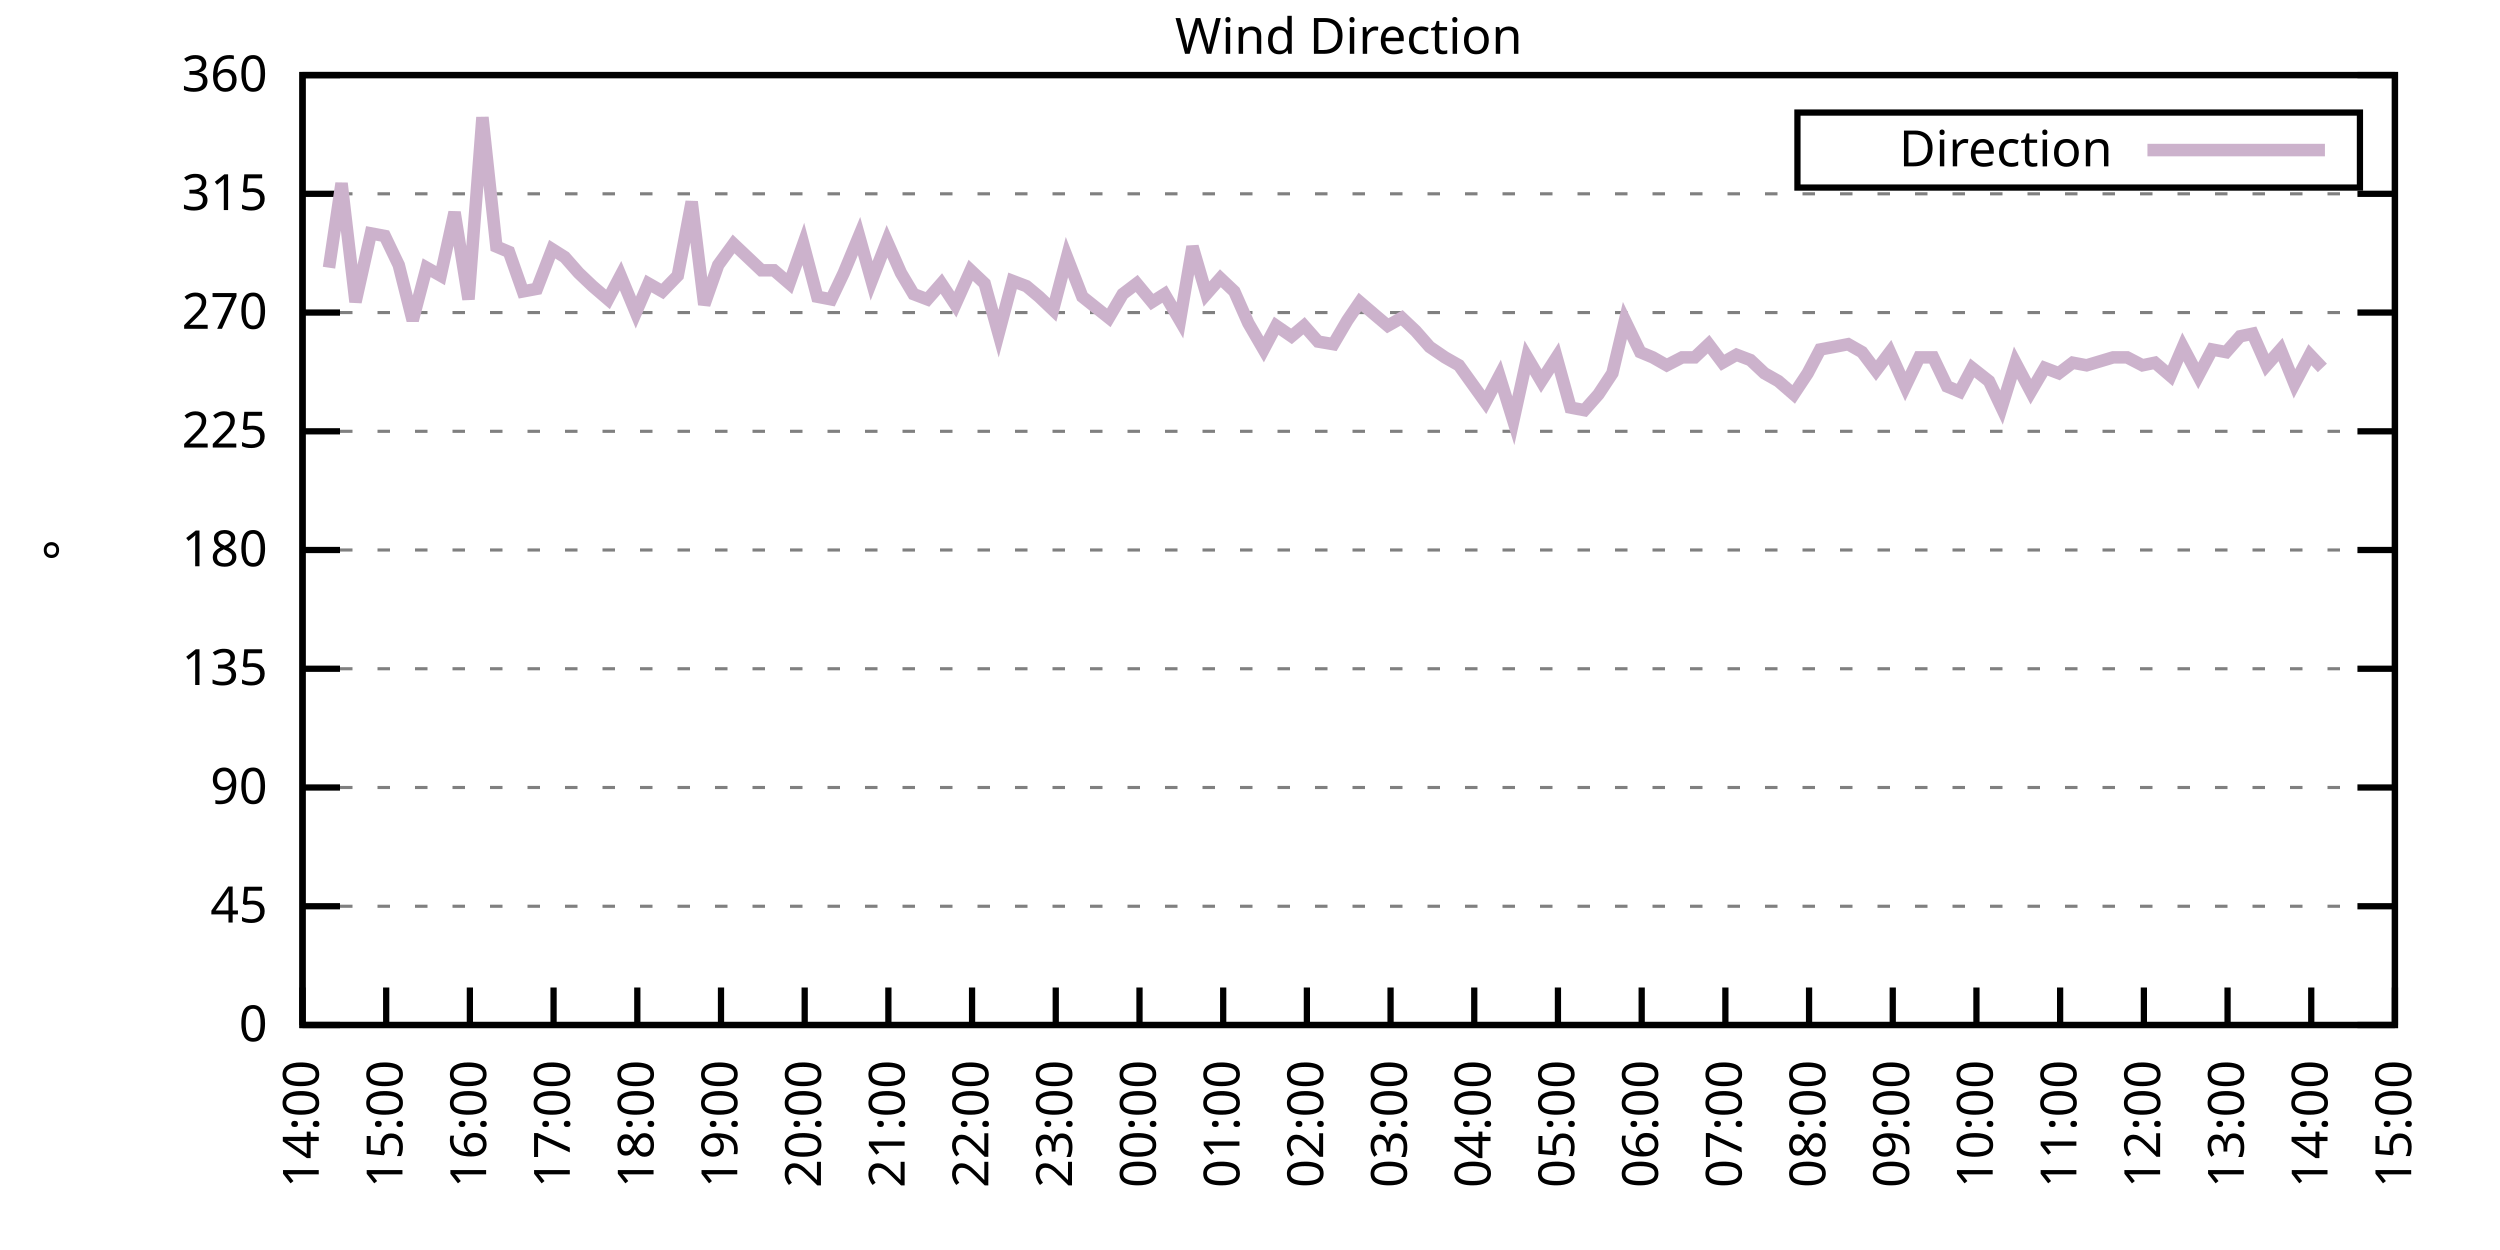
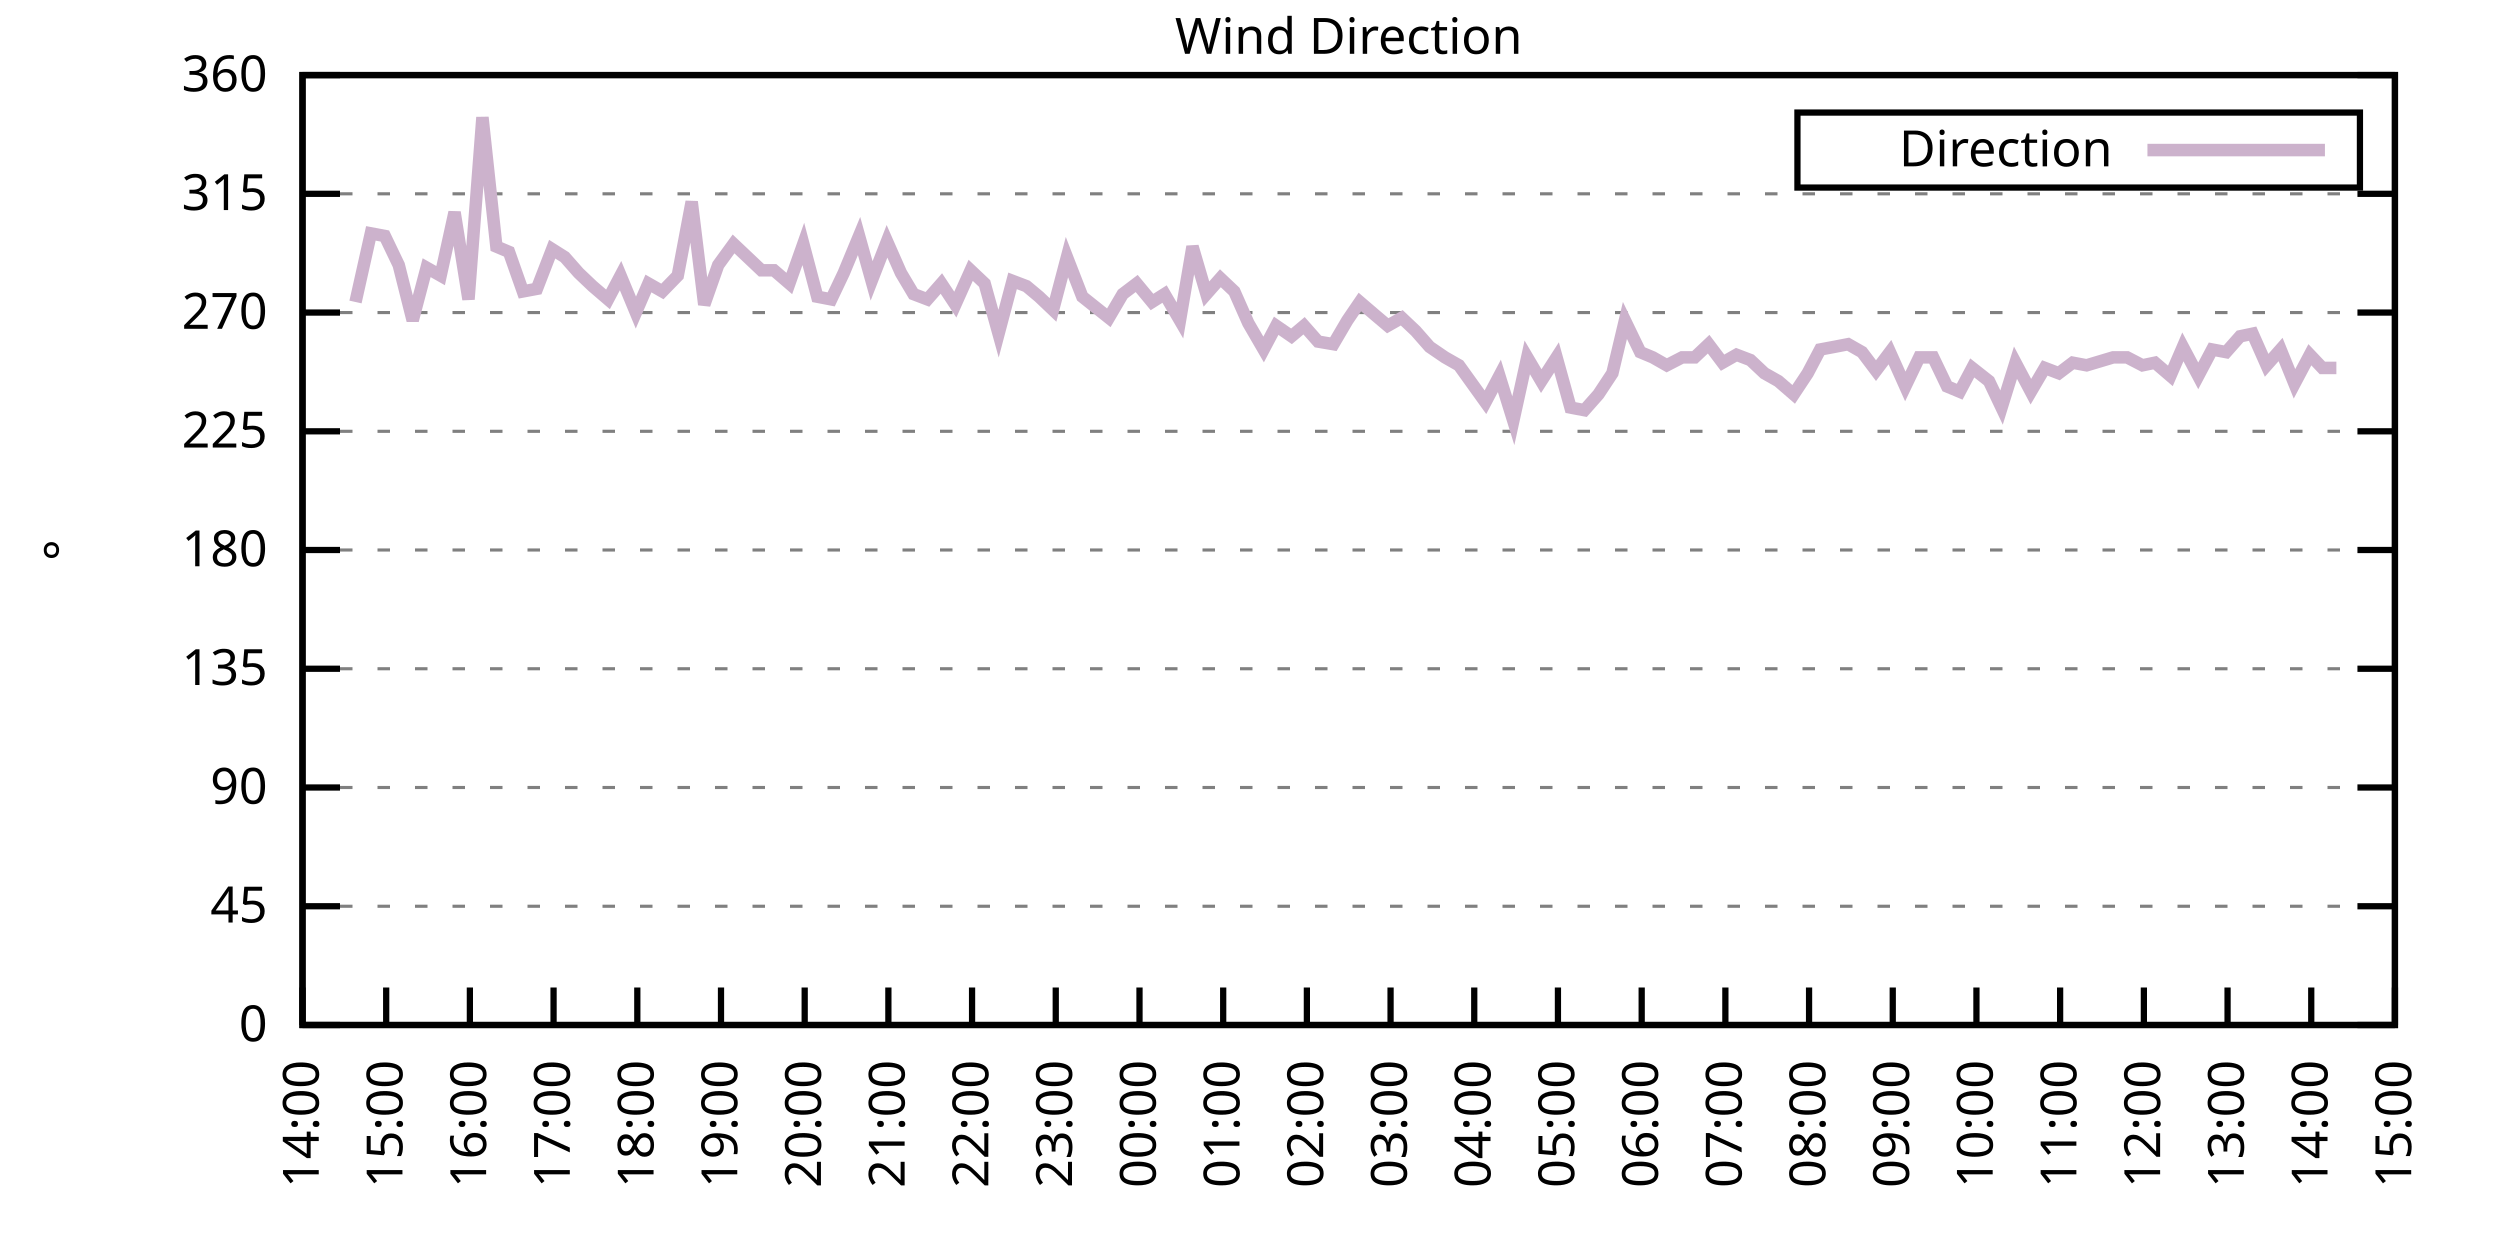
<svg xmlns="http://www.w3.org/2000/svg" xmlns:xlink="http://www.w3.org/1999/xlink" width="400" height="200" viewBox="0 0 400 200">
  <g id="gnuplot_canvas">
    <rect x="0" y="0" width="400" height="200" fill="none" />
    <defs>
      <circle id="gpDot" r="0.5" stroke-width="0.5" stroke="currentColor" />
      <path id="gpPt0" stroke-width="0.333" stroke="currentColor" d="M-1,0 h2 M0,-1 v2" />
      <path id="gpPt1" stroke-width="0.333" stroke="currentColor" d="M-1,-1 L1,1 M1,-1 L-1,1" />
      <path id="gpPt2" stroke-width="0.333" stroke="currentColor" d="M-1,0 L1,0 M0,-1 L0,1 M-1,-1 L1,1 M-1,1 L1,-1" />
      <rect id="gpPt3" stroke-width="0.333" stroke="currentColor" x="-1" y="-1" width="2" height="2" />
      <rect id="gpPt4" stroke-width="0.333" stroke="currentColor" fill="currentColor" x="-1" y="-1" width="2" height="2" />
      <circle id="gpPt5" stroke-width="0.333" stroke="currentColor" cx="0" cy="0" r="1" />
      <use xlink:href="#gpPt5" id="gpPt6" fill="currentColor" stroke="none" />
      <path id="gpPt7" stroke-width="0.333" stroke="currentColor" d="M0,-1.33 L-1.33,0.67 L1.33,0.67 z" />
      <use xlink:href="#gpPt7" id="gpPt8" fill="currentColor" stroke="none" />
      <use xlink:href="#gpPt7" id="gpPt9" stroke="currentColor" transform="rotate(180)" />
      <use xlink:href="#gpPt9" id="gpPt10" fill="currentColor" stroke="none" />
      <use xlink:href="#gpPt3" id="gpPt11" stroke="currentColor" transform="rotate(45)" />
      <use xlink:href="#gpPt11" id="gpPt12" fill="currentColor" stroke="none" />
      <path id="gpPt13" stroke-width="0.333" stroke="currentColor" d="M0,1.330 L1.265,0.411 L0.782,-1.067 L-0.782,-1.076 L-1.265,0.411 z" />
      <use xlink:href="#gpPt13" id="gpPt14" fill="currentColor" stroke="none" />
      <filter id="textbox" filterUnits="objectBoundingBox" x="0" y="0" height="1" width="1">
        <feFlood flood-color="white" flood-opacity="1" result="bgnd" />
        <feComposite in="SourceGraphic" in2="bgnd" operator="atop" />
      </filter>
      <filter id="greybox" filterUnits="objectBoundingBox" x="0" y="0" height="1" width="1">
        <feFlood flood-color="lightgrey" flood-opacity="1" result="grey" />
        <feComposite in="SourceGraphic" in2="grey" operator="atop" />
      </filter>
    </defs>
    <g fill="none" color="white" stroke="currentColor" stroke-width="1.00" stroke-linecap="butt" stroke-linejoin="miter">
</g>
    <g fill="none" color="black" stroke="currentColor" stroke-width="1.00" stroke-linecap="butt" stroke-linejoin="miter">
      <g stroke="none" shape-rendering="crispEdges">
        <polygon fill="rgb(255, 255, 255)" points="48.40,164.00 383.18,164.00 383.18,12.02 48.40,12.02 " />
      </g>
    </g>
    <g fill="none" color="black" stroke="currentColor" stroke-width="1.00" stroke-linecap="butt" stroke-linejoin="miter">
</g>
    <g fill="none" color="black" stroke="black" stroke-width="0.50" stroke-linecap="butt" stroke-linejoin="miter">
</g>
    <g fill="none" color="gray" stroke="currentColor" stroke-width="0.50" stroke-linecap="butt" stroke-linejoin="miter">
      <path stroke="gray" stroke-dasharray="2,4" class="gridline" d="M48.40,164.00 L383.19,164.00  " />
    </g>
    <g fill="none" color="gray" stroke="gray" stroke-width="1.00" stroke-linecap="butt" stroke-linejoin="miter">
</g>
    <g fill="none" color="black" stroke="currentColor" stroke-width="1.00" stroke-linecap="butt" stroke-linejoin="miter">
      <path stroke="black" d="M48.40,164.00 L54.40,164.00 M383.19,164.00 L377.19,164.00  " />
      <g transform="translate(42.80,166.60)" stroke="none" fill="black" font-family="Sans" font-size="8.00" text-anchor="end">
        <text>
          <tspan font-family="Sans"> 0</tspan>
        </text>
      </g>
    </g>
    <g fill="none" color="black" stroke="currentColor" stroke-width="1.00" stroke-linecap="butt" stroke-linejoin="miter">
</g>
    <g fill="none" color="black" stroke="black" stroke-width="0.50" stroke-linecap="butt" stroke-linejoin="miter">
</g>
    <g fill="none" color="gray" stroke="currentColor" stroke-width="0.50" stroke-linecap="butt" stroke-linejoin="miter">
      <path stroke="gray" stroke-dasharray="2,4" class="gridline" d="M48.40,145.00 L383.19,145.00  " />
    </g>
    <g fill="none" color="gray" stroke="gray" stroke-width="1.00" stroke-linecap="butt" stroke-linejoin="miter">
</g>
    <g fill="none" color="black" stroke="currentColor" stroke-width="1.00" stroke-linecap="butt" stroke-linejoin="miter">
      <path stroke="black" d="M48.40,145.00 L54.40,145.00 M383.19,145.00 L377.19,145.00  " />
      <g transform="translate(42.80,147.60)" stroke="none" fill="black" font-family="Sans" font-size="8.00" text-anchor="end">
        <text>
          <tspan font-family="Sans"> 45</tspan>
        </text>
      </g>
    </g>
    <g fill="none" color="black" stroke="currentColor" stroke-width="1.00" stroke-linecap="butt" stroke-linejoin="miter">
</g>
    <g fill="none" color="black" stroke="black" stroke-width="0.50" stroke-linecap="butt" stroke-linejoin="miter">
</g>
    <g fill="none" color="gray" stroke="currentColor" stroke-width="0.50" stroke-linecap="butt" stroke-linejoin="miter">
      <path stroke="gray" stroke-dasharray="2,4" class="gridline" d="M48.40,126.00 L383.19,126.00  " />
    </g>
    <g fill="none" color="gray" stroke="gray" stroke-width="1.00" stroke-linecap="butt" stroke-linejoin="miter">
</g>
    <g fill="none" color="black" stroke="currentColor" stroke-width="1.00" stroke-linecap="butt" stroke-linejoin="miter">
      <path stroke="black" d="M48.40,126.00 L54.40,126.00 M383.19,126.00 L377.19,126.00  " />
      <g transform="translate(42.80,128.60)" stroke="none" fill="black" font-family="Sans" font-size="8.00" text-anchor="end">
        <text>
          <tspan font-family="Sans"> 90</tspan>
        </text>
      </g>
    </g>
    <g fill="none" color="black" stroke="currentColor" stroke-width="1.00" stroke-linecap="butt" stroke-linejoin="miter">
</g>
    <g fill="none" color="black" stroke="black" stroke-width="0.50" stroke-linecap="butt" stroke-linejoin="miter">
</g>
    <g fill="none" color="gray" stroke="currentColor" stroke-width="0.50" stroke-linecap="butt" stroke-linejoin="miter">
      <path stroke="gray" stroke-dasharray="2,4" class="gridline" d="M48.40,107.00 L383.19,107.00  " />
    </g>
    <g fill="none" color="gray" stroke="gray" stroke-width="1.00" stroke-linecap="butt" stroke-linejoin="miter">
</g>
    <g fill="none" color="black" stroke="currentColor" stroke-width="1.00" stroke-linecap="butt" stroke-linejoin="miter">
      <path stroke="black" d="M48.40,107.00 L54.40,107.00 M383.19,107.00 L377.19,107.00  " />
      <g transform="translate(42.80,109.60)" stroke="none" fill="black" font-family="Sans" font-size="8.00" text-anchor="end">
        <text>
          <tspan font-family="Sans"> 135</tspan>
        </text>
      </g>
    </g>
    <g fill="none" color="black" stroke="currentColor" stroke-width="1.00" stroke-linecap="butt" stroke-linejoin="miter">
</g>
    <g fill="none" color="black" stroke="black" stroke-width="0.50" stroke-linecap="butt" stroke-linejoin="miter">
</g>
    <g fill="none" color="gray" stroke="currentColor" stroke-width="0.50" stroke-linecap="butt" stroke-linejoin="miter">
      <path stroke="gray" stroke-dasharray="2,4" class="gridline" d="M48.40,88.00 L383.19,88.00  " />
    </g>
    <g fill="none" color="gray" stroke="gray" stroke-width="1.00" stroke-linecap="butt" stroke-linejoin="miter">
</g>
    <g fill="none" color="black" stroke="currentColor" stroke-width="1.00" stroke-linecap="butt" stroke-linejoin="miter">
      <path stroke="black" d="M48.40,88.00 L54.40,88.00 M383.19,88.00 L377.19,88.00  " />
      <g transform="translate(42.80,90.60)" stroke="none" fill="black" font-family="Sans" font-size="8.00" text-anchor="end">
        <text>
          <tspan font-family="Sans"> 180</tspan>
        </text>
      </g>
    </g>
    <g fill="none" color="black" stroke="currentColor" stroke-width="1.00" stroke-linecap="butt" stroke-linejoin="miter">
</g>
    <g fill="none" color="black" stroke="black" stroke-width="0.50" stroke-linecap="butt" stroke-linejoin="miter">
</g>
    <g fill="none" color="gray" stroke="currentColor" stroke-width="0.50" stroke-linecap="butt" stroke-linejoin="miter">
      <path stroke="gray" stroke-dasharray="2,4" class="gridline" d="M48.40,69.01 L383.19,69.01  " />
    </g>
    <g fill="none" color="gray" stroke="gray" stroke-width="1.00" stroke-linecap="butt" stroke-linejoin="miter">
</g>
    <g fill="none" color="black" stroke="currentColor" stroke-width="1.00" stroke-linecap="butt" stroke-linejoin="miter">
      <path stroke="black" d="M48.40,69.01 L54.40,69.01 M383.19,69.01 L377.19,69.01  " />
      <g transform="translate(42.80,71.61)" stroke="none" fill="black" font-family="Sans" font-size="8.00" text-anchor="end">
        <text>
          <tspan font-family="Sans"> 225</tspan>
        </text>
      </g>
    </g>
    <g fill="none" color="black" stroke="currentColor" stroke-width="1.00" stroke-linecap="butt" stroke-linejoin="miter">
</g>
    <g fill="none" color="black" stroke="black" stroke-width="0.50" stroke-linecap="butt" stroke-linejoin="miter">
</g>
    <g fill="none" color="gray" stroke="currentColor" stroke-width="0.50" stroke-linecap="butt" stroke-linejoin="miter">
      <path stroke="gray" stroke-dasharray="2,4" class="gridline" d="M48.40,50.01 L383.19,50.01  " />
    </g>
    <g fill="none" color="gray" stroke="gray" stroke-width="1.00" stroke-linecap="butt" stroke-linejoin="miter">
</g>
    <g fill="none" color="black" stroke="currentColor" stroke-width="1.00" stroke-linecap="butt" stroke-linejoin="miter">
      <path stroke="black" d="M48.40,50.01 L54.40,50.01 M383.19,50.01 L377.19,50.01  " />
      <g transform="translate(42.80,52.61)" stroke="none" fill="black" font-family="Sans" font-size="8.00" text-anchor="end">
        <text>
          <tspan font-family="Sans"> 270</tspan>
        </text>
      </g>
    </g>
    <g fill="none" color="black" stroke="currentColor" stroke-width="1.00" stroke-linecap="butt" stroke-linejoin="miter">
</g>
    <g fill="none" color="black" stroke="black" stroke-width="0.50" stroke-linecap="butt" stroke-linejoin="miter">
</g>
    <g fill="none" color="gray" stroke="currentColor" stroke-width="0.50" stroke-linecap="butt" stroke-linejoin="miter">
      <path stroke="gray" stroke-dasharray="2,4" class="gridline" d="M48.40,31.01 L383.19,31.01  " />
    </g>
    <g fill="none" color="gray" stroke="gray" stroke-width="1.00" stroke-linecap="butt" stroke-linejoin="miter">
</g>
    <g fill="none" color="black" stroke="currentColor" stroke-width="1.00" stroke-linecap="butt" stroke-linejoin="miter">
      <path stroke="black" d="M48.40,31.01 L54.40,31.01 M383.19,31.01 L377.19,31.01  " />
      <g transform="translate(42.80,33.61)" stroke="none" fill="black" font-family="Sans" font-size="8.00" text-anchor="end">
        <text>
          <tspan font-family="Sans"> 315</tspan>
        </text>
      </g>
    </g>
    <g fill="none" color="black" stroke="currentColor" stroke-width="1.00" stroke-linecap="butt" stroke-linejoin="miter">
</g>
    <g fill="none" color="black" stroke="black" stroke-width="0.50" stroke-linecap="butt" stroke-linejoin="miter">
</g>
    <g fill="none" color="gray" stroke="currentColor" stroke-width="0.50" stroke-linecap="butt" stroke-linejoin="miter">
      <path stroke="gray" stroke-dasharray="2,4" class="gridline" d="M48.40,12.01 L383.19,12.01  " />
    </g>
    <g fill="none" color="gray" stroke="gray" stroke-width="1.00" stroke-linecap="butt" stroke-linejoin="miter">
</g>
    <g fill="none" color="black" stroke="currentColor" stroke-width="1.00" stroke-linecap="butt" stroke-linejoin="miter">
      <path stroke="black" d="M48.40,12.01 L54.40,12.01 M383.19,12.01 L377.19,12.01  " />
      <g transform="translate(42.80,14.61)" stroke="none" fill="black" font-family="Sans" font-size="8.00" text-anchor="end">
        <text>
          <tspan font-family="Sans"> 360</tspan>
        </text>
      </g>
    </g>
    <g fill="none" color="black" stroke="currentColor" stroke-width="1.00" stroke-linecap="butt" stroke-linejoin="miter">
      <path stroke="black" d="M48.40,164.00 L48.40,158.00  " />
      <g transform="translate(51.00,169.60) rotate(270.00)" stroke="none" fill="black" font-family="Sans" font-size="8.00" text-anchor="end">
        <text>
          <tspan font-family="Sans">14:00</tspan>
        </text>
      </g>
    </g>
    <g fill="none" color="black" stroke="currentColor" stroke-width="1.00" stroke-linecap="butt" stroke-linejoin="miter">
      <path stroke="black" d="M61.79,164.00 L61.79,158.00  " />
      <g transform="translate(64.39,169.60) rotate(270.00)" stroke="none" fill="black" font-family="Sans" font-size="8.00" text-anchor="end">
        <text>
          <tspan font-family="Sans">15:00</tspan>
        </text>
      </g>
    </g>
    <g fill="none" color="black" stroke="currentColor" stroke-width="1.00" stroke-linecap="butt" stroke-linejoin="miter">
      <path stroke="black" d="M75.18,164.00 L75.18,158.00  " />
      <g transform="translate(77.78,169.60) rotate(270.00)" stroke="none" fill="black" font-family="Sans" font-size="8.00" text-anchor="end">
        <text>
          <tspan font-family="Sans">16:00</tspan>
        </text>
      </g>
    </g>
    <g fill="none" color="black" stroke="currentColor" stroke-width="1.00" stroke-linecap="butt" stroke-linejoin="miter">
      <path stroke="black" d="M88.57,164.00 L88.57,158.00  " />
      <g transform="translate(91.17,169.60) rotate(270.00)" stroke="none" fill="black" font-family="Sans" font-size="8.00" text-anchor="end">
        <text>
          <tspan font-family="Sans">17:00</tspan>
        </text>
      </g>
    </g>
    <g fill="none" color="black" stroke="currentColor" stroke-width="1.00" stroke-linecap="butt" stroke-linejoin="miter">
      <path stroke="black" d="M101.97,164.00 L101.97,158.00  " />
      <g transform="translate(104.57,169.60) rotate(270.00)" stroke="none" fill="black" font-family="Sans" font-size="8.00" text-anchor="end">
        <text>
          <tspan font-family="Sans">18:00</tspan>
        </text>
      </g>
    </g>
    <g fill="none" color="black" stroke="currentColor" stroke-width="1.00" stroke-linecap="butt" stroke-linejoin="miter">
      <path stroke="black" d="M115.36,164.00 L115.36,158.00  " />
      <g transform="translate(117.96,169.60) rotate(270.00)" stroke="none" fill="black" font-family="Sans" font-size="8.00" text-anchor="end">
        <text>
          <tspan font-family="Sans">19:00</tspan>
        </text>
      </g>
    </g>
    <g fill="none" color="black" stroke="currentColor" stroke-width="1.00" stroke-linecap="butt" stroke-linejoin="miter">
      <path stroke="black" d="M128.75,164.00 L128.75,158.00  " />
      <g transform="translate(131.35,169.60) rotate(270.00)" stroke="none" fill="black" font-family="Sans" font-size="8.00" text-anchor="end">
        <text>
          <tspan font-family="Sans">20:00</tspan>
        </text>
      </g>
    </g>
    <g fill="none" color="black" stroke="currentColor" stroke-width="1.00" stroke-linecap="butt" stroke-linejoin="miter">
      <path stroke="black" d="M142.14,164.00 L142.14,158.00  " />
      <g transform="translate(144.74,169.60) rotate(270.00)" stroke="none" fill="black" font-family="Sans" font-size="8.00" text-anchor="end">
        <text>
          <tspan font-family="Sans">21:00</tspan>
        </text>
      </g>
    </g>
    <g fill="none" color="black" stroke="currentColor" stroke-width="1.00" stroke-linecap="butt" stroke-linejoin="miter">
      <path stroke="black" d="M155.53,164.00 L155.53,158.00  " />
      <g transform="translate(158.13,169.60) rotate(270.00)" stroke="none" fill="black" font-family="Sans" font-size="8.00" text-anchor="end">
        <text>
          <tspan font-family="Sans">22:00</tspan>
        </text>
      </g>
    </g>
    <g fill="none" color="black" stroke="currentColor" stroke-width="1.00" stroke-linecap="butt" stroke-linejoin="miter">
      <path stroke="black" d="M168.92,164.00 L168.92,158.00  " />
      <g transform="translate(171.52,169.60) rotate(270.00)" stroke="none" fill="black" font-family="Sans" font-size="8.00" text-anchor="end">
        <text>
          <tspan font-family="Sans">23:00</tspan>
        </text>
      </g>
    </g>
    <g fill="none" color="black" stroke="currentColor" stroke-width="1.00" stroke-linecap="butt" stroke-linejoin="miter">
      <path stroke="black" d="M182.32,164.00 L182.32,158.00  " />
      <g transform="translate(184.92,169.60) rotate(270.00)" stroke="none" fill="black" font-family="Sans" font-size="8.00" text-anchor="end">
        <text>
          <tspan font-family="Sans">00:00</tspan>
        </text>
      </g>
    </g>
    <g fill="none" color="black" stroke="currentColor" stroke-width="1.00" stroke-linecap="butt" stroke-linejoin="miter">
      <path stroke="black" d="M195.71,164.00 L195.71,158.00  " />
      <g transform="translate(198.31,169.60) rotate(270.00)" stroke="none" fill="black" font-family="Sans" font-size="8.00" text-anchor="end">
        <text>
          <tspan font-family="Sans">01:00</tspan>
        </text>
      </g>
    </g>
    <g fill="none" color="black" stroke="currentColor" stroke-width="1.00" stroke-linecap="butt" stroke-linejoin="miter">
      <path stroke="black" d="M209.10,164.00 L209.10,158.00  " />
      <g transform="translate(211.70,169.60) rotate(270.00)" stroke="none" fill="black" font-family="Sans" font-size="8.00" text-anchor="end">
        <text>
          <tspan font-family="Sans">02:00</tspan>
        </text>
      </g>
    </g>
    <g fill="none" color="black" stroke="currentColor" stroke-width="1.00" stroke-linecap="butt" stroke-linejoin="miter">
      <path stroke="black" d="M222.49,164.00 L222.49,158.00  " />
      <g transform="translate(225.09,169.60) rotate(270.00)" stroke="none" fill="black" font-family="Sans" font-size="8.00" text-anchor="end">
        <text>
          <tspan font-family="Sans">03:00</tspan>
        </text>
      </g>
    </g>
    <g fill="none" color="black" stroke="currentColor" stroke-width="1.00" stroke-linecap="butt" stroke-linejoin="miter">
      <path stroke="black" d="M235.88,164.00 L235.88,158.00  " />
      <g transform="translate(238.48,169.60) rotate(270.00)" stroke="none" fill="black" font-family="Sans" font-size="8.00" text-anchor="end">
        <text>
          <tspan font-family="Sans">04:00</tspan>
        </text>
      </g>
    </g>
    <g fill="none" color="black" stroke="currentColor" stroke-width="1.00" stroke-linecap="butt" stroke-linejoin="miter">
      <path stroke="black" d="M249.27,164.00 L249.27,158.00  " />
      <g transform="translate(251.87,169.60) rotate(270.00)" stroke="none" fill="black" font-family="Sans" font-size="8.00" text-anchor="end">
        <text>
          <tspan font-family="Sans">05:00</tspan>
        </text>
      </g>
    </g>
    <g fill="none" color="black" stroke="currentColor" stroke-width="1.00" stroke-linecap="butt" stroke-linejoin="miter">
      <path stroke="black" d="M262.67,164.00 L262.67,158.00  " />
      <g transform="translate(265.27,169.60) rotate(270.00)" stroke="none" fill="black" font-family="Sans" font-size="8.00" text-anchor="end">
        <text>
          <tspan font-family="Sans">06:00</tspan>
        </text>
      </g>
    </g>
    <g fill="none" color="black" stroke="currentColor" stroke-width="1.00" stroke-linecap="butt" stroke-linejoin="miter">
      <path stroke="black" d="M276.06,164.00 L276.06,158.00  " />
      <g transform="translate(278.66,169.60) rotate(270.00)" stroke="none" fill="black" font-family="Sans" font-size="8.00" text-anchor="end">
        <text>
          <tspan font-family="Sans">07:00</tspan>
        </text>
      </g>
    </g>
    <g fill="none" color="black" stroke="currentColor" stroke-width="1.00" stroke-linecap="butt" stroke-linejoin="miter">
      <path stroke="black" d="M289.45,164.00 L289.45,158.00  " />
      <g transform="translate(292.05,169.60) rotate(270.00)" stroke="none" fill="black" font-family="Sans" font-size="8.00" text-anchor="end">
        <text>
          <tspan font-family="Sans">08:00</tspan>
        </text>
      </g>
    </g>
    <g fill="none" color="black" stroke="currentColor" stroke-width="1.00" stroke-linecap="butt" stroke-linejoin="miter">
      <path stroke="black" d="M302.84,164.00 L302.84,158.00  " />
      <g transform="translate(305.44,169.60) rotate(270.00)" stroke="none" fill="black" font-family="Sans" font-size="8.00" text-anchor="end">
        <text>
          <tspan font-family="Sans">09:00</tspan>
        </text>
      </g>
    </g>
    <g fill="none" color="black" stroke="currentColor" stroke-width="1.00" stroke-linecap="butt" stroke-linejoin="miter">
      <path stroke="black" d="M316.23,164.00 L316.23,158.00  " />
      <g transform="translate(318.83,169.60) rotate(270.00)" stroke="none" fill="black" font-family="Sans" font-size="8.00" text-anchor="end">
        <text>
          <tspan font-family="Sans">10:00</tspan>
        </text>
      </g>
    </g>
    <g fill="none" color="black" stroke="currentColor" stroke-width="1.00" stroke-linecap="butt" stroke-linejoin="miter">
      <path stroke="black" d="M329.62,164.00 L329.62,158.00  " />
      <g transform="translate(332.22,169.60) rotate(270.00)" stroke="none" fill="black" font-family="Sans" font-size="8.00" text-anchor="end">
        <text>
          <tspan font-family="Sans">11:00</tspan>
        </text>
      </g>
    </g>
    <g fill="none" color="black" stroke="currentColor" stroke-width="1.00" stroke-linecap="butt" stroke-linejoin="miter">
      <path stroke="black" d="M343.02,164.00 L343.02,158.00  " />
      <g transform="translate(345.62,169.60) rotate(270.00)" stroke="none" fill="black" font-family="Sans" font-size="8.00" text-anchor="end">
        <text>
          <tspan font-family="Sans">12:00</tspan>
        </text>
      </g>
    </g>
    <g fill="none" color="black" stroke="currentColor" stroke-width="1.00" stroke-linecap="butt" stroke-linejoin="miter">
      <path stroke="black" d="M356.41,164.00 L356.41,158.00  " />
      <g transform="translate(359.01,169.60) rotate(270.00)" stroke="none" fill="black" font-family="Sans" font-size="8.00" text-anchor="end">
        <text>
          <tspan font-family="Sans">13:00</tspan>
        </text>
      </g>
    </g>
    <g fill="none" color="black" stroke="currentColor" stroke-width="1.00" stroke-linecap="butt" stroke-linejoin="miter">
      <path stroke="black" d="M369.80,164.00 L369.80,158.00  " />
      <g transform="translate(372.40,169.60) rotate(270.00)" stroke="none" fill="black" font-family="Sans" font-size="8.00" text-anchor="end">
        <text>
          <tspan font-family="Sans">14:00</tspan>
        </text>
      </g>
    </g>
    <g fill="none" color="black" stroke="currentColor" stroke-width="1.00" stroke-linecap="butt" stroke-linejoin="miter">
      <path stroke="black" d="M383.19,164.00 L383.19,158.00  " />
      <g transform="translate(385.79,169.60) rotate(270.00)" stroke="none" fill="black" font-family="Sans" font-size="8.00" text-anchor="end">
        <text>
          <tspan font-family="Sans">15:00</tspan>
        </text>
      </g>
    </g>
    <g fill="none" color="black" stroke="currentColor" stroke-width="1.00" stroke-linecap="butt" stroke-linejoin="miter">
</g>
    <g fill="none" color="black" stroke="currentColor" stroke-width="1.00" stroke-linecap="butt" stroke-linejoin="miter">
      <path stroke="black" d="M48.40,12.01 L48.40,164.00 L383.19,164.00 L383.19,12.01 L48.40,12.01 Z  " />
    </g>
    <g fill="none" color="black" stroke="currentColor" stroke-width="1.00" stroke-linecap="butt" stroke-linejoin="miter">
</g>
    <g fill="none" color="black" stroke="currentColor" stroke-width="1.00" stroke-linecap="butt" stroke-linejoin="miter">
      <path stroke="black" d="M287.59,30.01 L287.59,18.01 L377.59,18.01 L377.59,30.01 L287.59,30.01 Z  " />
    </g>
    <g id="Wind_direction_plot_1">
      <g fill="none" color="white" stroke="black" stroke-width="2.00" stroke-linecap="butt" stroke-linejoin="miter">
</g>
      <g fill="none" color="black" stroke="currentColor" stroke-width="2.00" stroke-linecap="butt" stroke-linejoin="miter">
        <g transform="translate(337.99,26.61)" stroke="none" fill="black" font-family="Sans" font-size="8.00" text-anchor="end">
          <text>
            <tspan font-family="Sans">Direction</tspan>
          </text>
        </g>
      </g>
      <g fill="none" color="black" stroke="currentColor" stroke-width="2.00" stroke-linecap="butt" stroke-linejoin="miter">
-         <path stroke="rgb(204, 178, 204)" d="M343.59,24.01 L371.99,24.01 M52.64,42.83 L54.65,29.32 L56.88,48.32 L59.34,37.34 L61.57,37.76 L63.80,42.41   L66.03,51.27 L68.26,42.83 L70.50,44.10 L72.73,33.96 L74.96,47.90 L77.19,18.77 L79.42,39.45 L81.43,40.30   L83.66,46.63 L85.90,46.21 L88.35,39.87 L90.36,41.14 L92.59,43.67 L94.82,45.79 L97.28,47.90 L99.29,44.10   L101.74,50.01 L103.75,45.36 L105.98,46.63 L108.44,44.10 L110.67,32.28 L112.68,48.74 L114.91,42.41 L117.37,39.03   L119.60,41.14 L121.83,43.25 L123.84,43.25 L126.29,45.36 L128.53,39.03 L130.76,47.47 L132.99,47.90 L135.00,43.67   L137.45,37.76 L139.46,44.94 L141.92,38.61 L144.15,43.67 L146.16,47.05 L148.39,47.90 L150.62,45.36 L152.85,48.74   L155.31,43.25 L157.54,45.36 L159.77,53.39 L162.01,44.94 L164.24,45.79 L166.25,47.47 L168.48,49.59 L170.71,41.14   L173.17,47.47 L177.41,50.85 L179.64,47.05 L181.87,45.36 L184.32,48.32 L186.33,47.05 L188.79,51.27 L190.80,39.45   L193.03,47.05 L195.26,44.52 L197.49,46.63 L199.73,51.70 L202.18,55.92 L204.19,52.12 L206.64,53.81 L208.65,52.12   L210.88,54.65 L213.34,55.07 L215.57,51.27 L217.58,48.32 L220.04,50.43 L222.04,52.12 L224.28,50.85 L226.51,52.96   L228.74,55.50 L231.20,57.18 L233.43,58.45 L237.67,64.36 L239.90,60.14 L242.13,67.32 L244.36,57.18 L246.60,60.98   L249.05,57.18 L251.28,65.21 L253.51,65.63 L255.75,63.10 L257.98,59.72 L259.99,51.27 L262.44,56.34 L264.45,57.18   L266.68,58.45 L269.14,57.18 L271.15,57.18 L273.38,55.07 L275.61,58.03 L277.84,56.76 L280.07,57.61 L282.31,59.72   L284.54,60.98 L286.99,63.10 L289.23,59.72 L291.23,55.92 L293.47,55.50 L295.70,55.07 L297.93,56.34 L300.16,59.30   L302.39,56.34 L304.85,61.83 L307.08,57.18 L309.31,57.18 L311.54,61.83 L313.55,62.67 L315.56,58.87 L318.24,60.98   L320.25,65.21 L322.48,58.03 L324.94,62.67 L327.17,58.87 L329.40,59.72 L331.63,58.03 L333.86,58.45 L338.10,57.18   L340.34,57.18 L342.79,58.45 L344.80,58.03 L347.26,60.14 L349.26,55.50 L351.72,60.14 L353.95,55.92 L356.18,56.34   L358.42,53.81 L360.42,53.39 L362.66,58.45 L364.89,55.92 L367.12,61.41 L369.58,56.76 L371.58,58.87  " />
+         <path stroke="rgb(204, 178, 204)" d="M343.59,24.01 L371.99,24.01 M56.88,48.32 L59.34,37.34 L61.57,37.76 L63.80,42.41 L66.03,51.27 L68.26,42.83   L70.50,44.10 L72.73,33.96 L74.96,47.90 L77.19,18.77 L79.42,39.45 L81.43,40.30 L83.66,46.63 L85.90,46.21   L88.35,39.87 L90.36,41.14 L92.59,43.67 L94.82,45.79 L97.28,47.90 L99.29,44.10 L101.74,50.01 L103.75,45.36   L105.98,46.63 L108.44,44.10 L110.67,32.28 L112.68,48.74 L114.91,42.41 L117.37,39.03 L119.60,41.14 L121.83,43.25   L123.84,43.25 L126.29,45.36 L128.53,39.03 L130.76,47.47 L132.99,47.90 L135.00,43.67 L137.45,37.76 L139.46,44.94   L141.92,38.61 L144.15,43.67 L146.16,47.05 L148.39,47.90 L150.62,45.36 L152.85,48.74 L155.31,43.25 L157.54,45.36   L159.77,53.39 L162.01,44.94 L164.24,45.79 L166.25,47.47 L168.48,49.59 L170.71,41.14 L173.17,47.47 L177.41,50.85   L179.64,47.05 L181.87,45.36 L184.32,48.32 L186.33,47.05 L188.79,51.27 L190.80,39.45 L193.03,47.05 L195.26,44.52   L197.49,46.63 L199.73,51.70 L202.18,55.92 L204.19,52.12 L206.64,53.81 L208.65,52.12 L210.88,54.65 L213.34,55.07   L215.57,51.27 L217.58,48.32 L220.04,50.43 L222.04,52.12 L224.28,50.85 L226.51,52.96 L228.74,55.50 L231.20,57.18   L233.43,58.45 L237.67,64.36 L239.90,60.14 L242.13,67.32 L244.36,57.18 L246.60,60.98 L249.05,57.18 L251.28,65.21   L253.51,65.63 L255.75,63.10 L257.98,59.72 L259.99,51.27 L262.44,56.34 L264.45,57.18 L266.68,58.45 L269.14,57.18   L271.15,57.18 L273.38,55.07 L275.61,58.03 L277.84,56.76 L280.07,57.61 L282.31,59.72 L284.54,60.98 L286.99,63.10   L289.23,59.72 L291.23,55.92 L293.47,55.50 L295.70,55.07 L297.93,56.34 L300.16,59.30 L302.39,56.34 L304.85,61.83   L307.08,57.18 L309.31,57.18 L311.54,61.83 L313.55,62.67 L315.56,58.87 L318.24,60.98 L320.25,65.21 L322.48,58.03   L324.94,62.67 L327.17,58.87 L329.40,59.72 L331.63,58.03 L333.86,58.45 L338.10,57.18 L340.34,57.18 L342.79,58.45   L344.80,58.03 L347.26,60.14 L349.26,55.50 L351.72,60.14 L353.95,55.92 L356.18,56.34 L358.42,53.81 L360.42,53.39   L362.66,58.45 L364.89,55.92 L367.12,61.41 L369.58,56.76 L371.58,58.87 L373.82,58.87  " />
      </g>
    </g>
    <g fill="none" color="black" stroke="currentColor" stroke-width="2.00" stroke-linecap="butt" stroke-linejoin="miter">
</g>
    <g fill="none" color="black" stroke="black" stroke-width="1.00" stroke-linecap="butt" stroke-linejoin="miter">
</g>
    <g fill="none" color="black" stroke="currentColor" stroke-width="1.00" stroke-linecap="butt" stroke-linejoin="miter">
      <path stroke="black" d="M48.40,12.01 L48.40,164.00 L383.19,164.00 L383.19,12.01 L48.40,12.01 Z  " />
      <g transform="translate(12.80,88.01) rotate(270.00)" stroke="none" fill="black" font-family="Sans" font-size="8.00" text-anchor="middle">
        <text>
          <tspan font-family="Sans">°</tspan>
        </text>
      </g>
    </g>
    <g fill="none" color="black" stroke="currentColor" stroke-width="1.00" stroke-linecap="butt" stroke-linejoin="miter">
</g>
    <g fill="none" color="black" stroke="currentColor" stroke-width="1.00" stroke-linecap="butt" stroke-linejoin="miter">
      <g transform="translate(215.79,8.61)" stroke="none" fill="black" font-family="Sans" font-size="8.00" text-anchor="middle">
        <text>
          <tspan font-family="Sans">Wind Direction</tspan>
        </text>
      </g>
    </g>
    <g fill="none" color="black" stroke="currentColor" stroke-width="1.00" stroke-linecap="butt" stroke-linejoin="miter">
</g>
  </g>
</svg>
